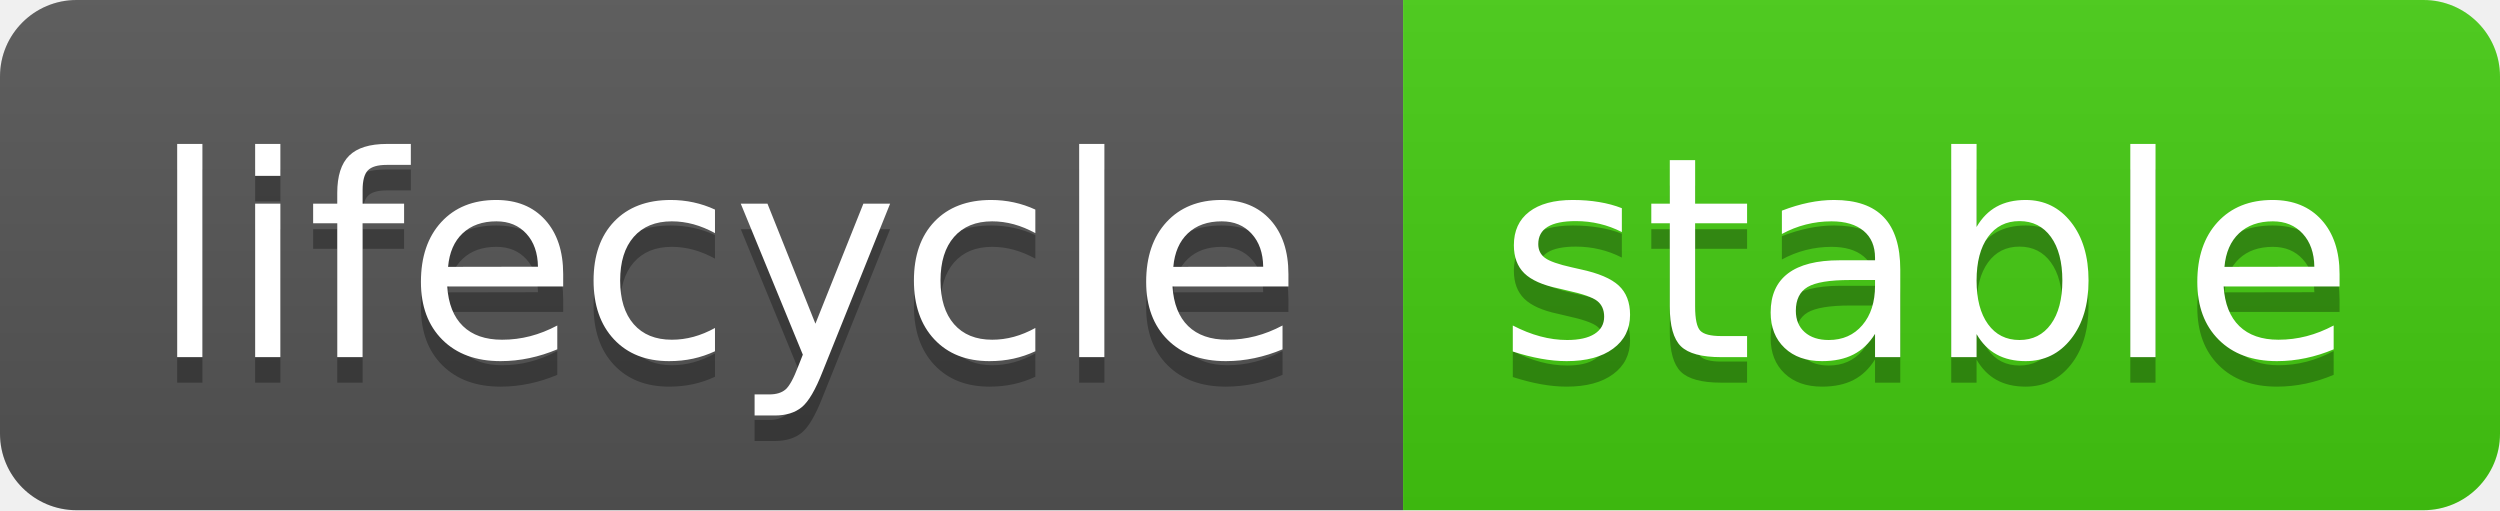
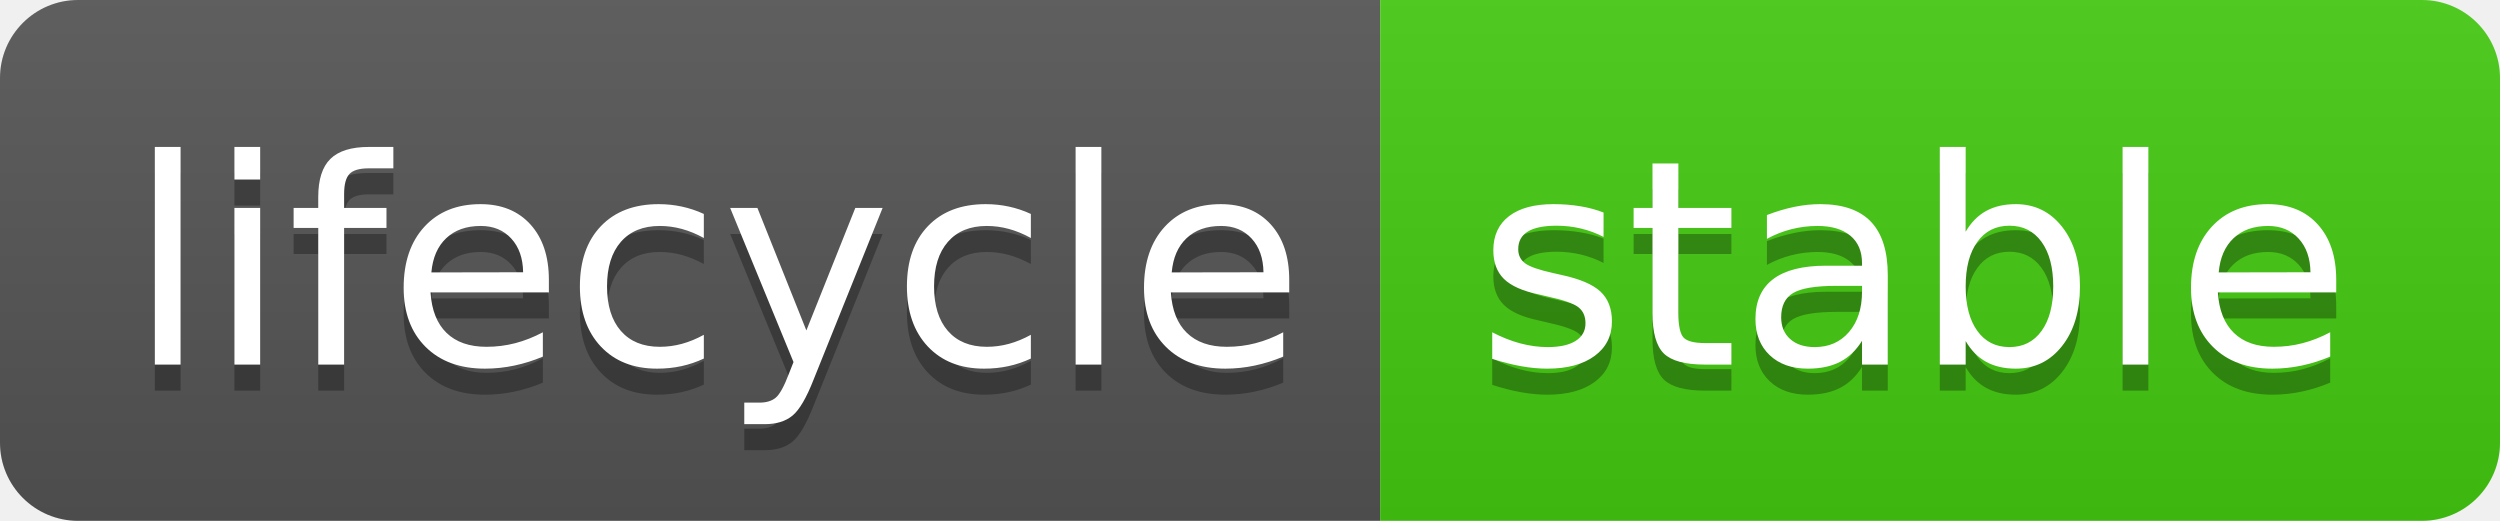
- <svg xmlns="http://www.w3.org/2000/svg" width="98" height="20" role="img" aria-label="lifecycle: stable">
-   <linearGradient id="s" x2="0" y2="100%">
+ <svg xmlns="http://www.w3.org/2000/svg" width="96" height="20">
+   <linearGradient id="b" x2="0" y2="100%">
    <stop offset="0" stop-color="#bbb" stop-opacity=".1" />
    <stop offset="1" stop-opacity=".1" />
  </linearGradient>
-   <clipPath id="r">
-     <rect width="98" height="20" rx="3" fill="#fff" />
+   <clipPath id="a">
+     <rect width="96" height="20" rx="3" fill="#fff" />
  </clipPath>
-   <g clip-path="url(#r)">
-     <rect width="55" height="20" fill="#555" />
-     <rect x="55" width="43" height="20" fill="#4c1" />
-     <rect width="98" height="20" fill="url(#s)" />
+   <g clip-path="url(#a)">
+     <path fill="#555" d="M0 0h53v20H0z" />
+     <path fill="#4c1" d="M53 0h43v20H53z" />
+     <path fill="url(#b)" d="M0 0h96v20H0z" />
  </g>
-   <g fill="#fff" text-anchor="middle" font-family="Verdana,Geneva,DejaVu Sans,sans-serif" text-rendering="geometricPrecision" font-size="110">
-     <text aria-hidden="true" x="285" y="150" fill="#010101" fill-opacity=".3" transform="scale(.1)" textLength="450">
-       lifecycle
-     </text>
-     <text x="285" y="140" transform="scale(.1)" fill="#fff" textLength="450">
-       lifecycle
-     </text>
-     <text aria-hidden="true" x="755" y="150" fill="#010101" fill-opacity=".3" transform="scale(.1)" textLength="330">
-       stable
-     </text>
-     <text x="755" y="140" transform="scale(.1)" fill="#fff" textLength="330">
-       stable
-     </text>
+   <g fill="#fff" text-anchor="middle" font-family="DejaVu Sans,Verdana,Geneva,sans-serif" font-size="110">
+     <text x="275" y="150" fill="#010101" fill-opacity=".3" transform="scale(.1)" textLength="430">lifecycle</text>
+     <text x="275" y="140" transform="scale(.1)" textLength="430">lifecycle</text>
+     <text x="735" y="150" fill="#010101" fill-opacity=".3" transform="scale(.1)" textLength="330">stable</text>
+     <text x="735" y="140" transform="scale(.1)" textLength="330">stable</text>
  </g>
</svg>
